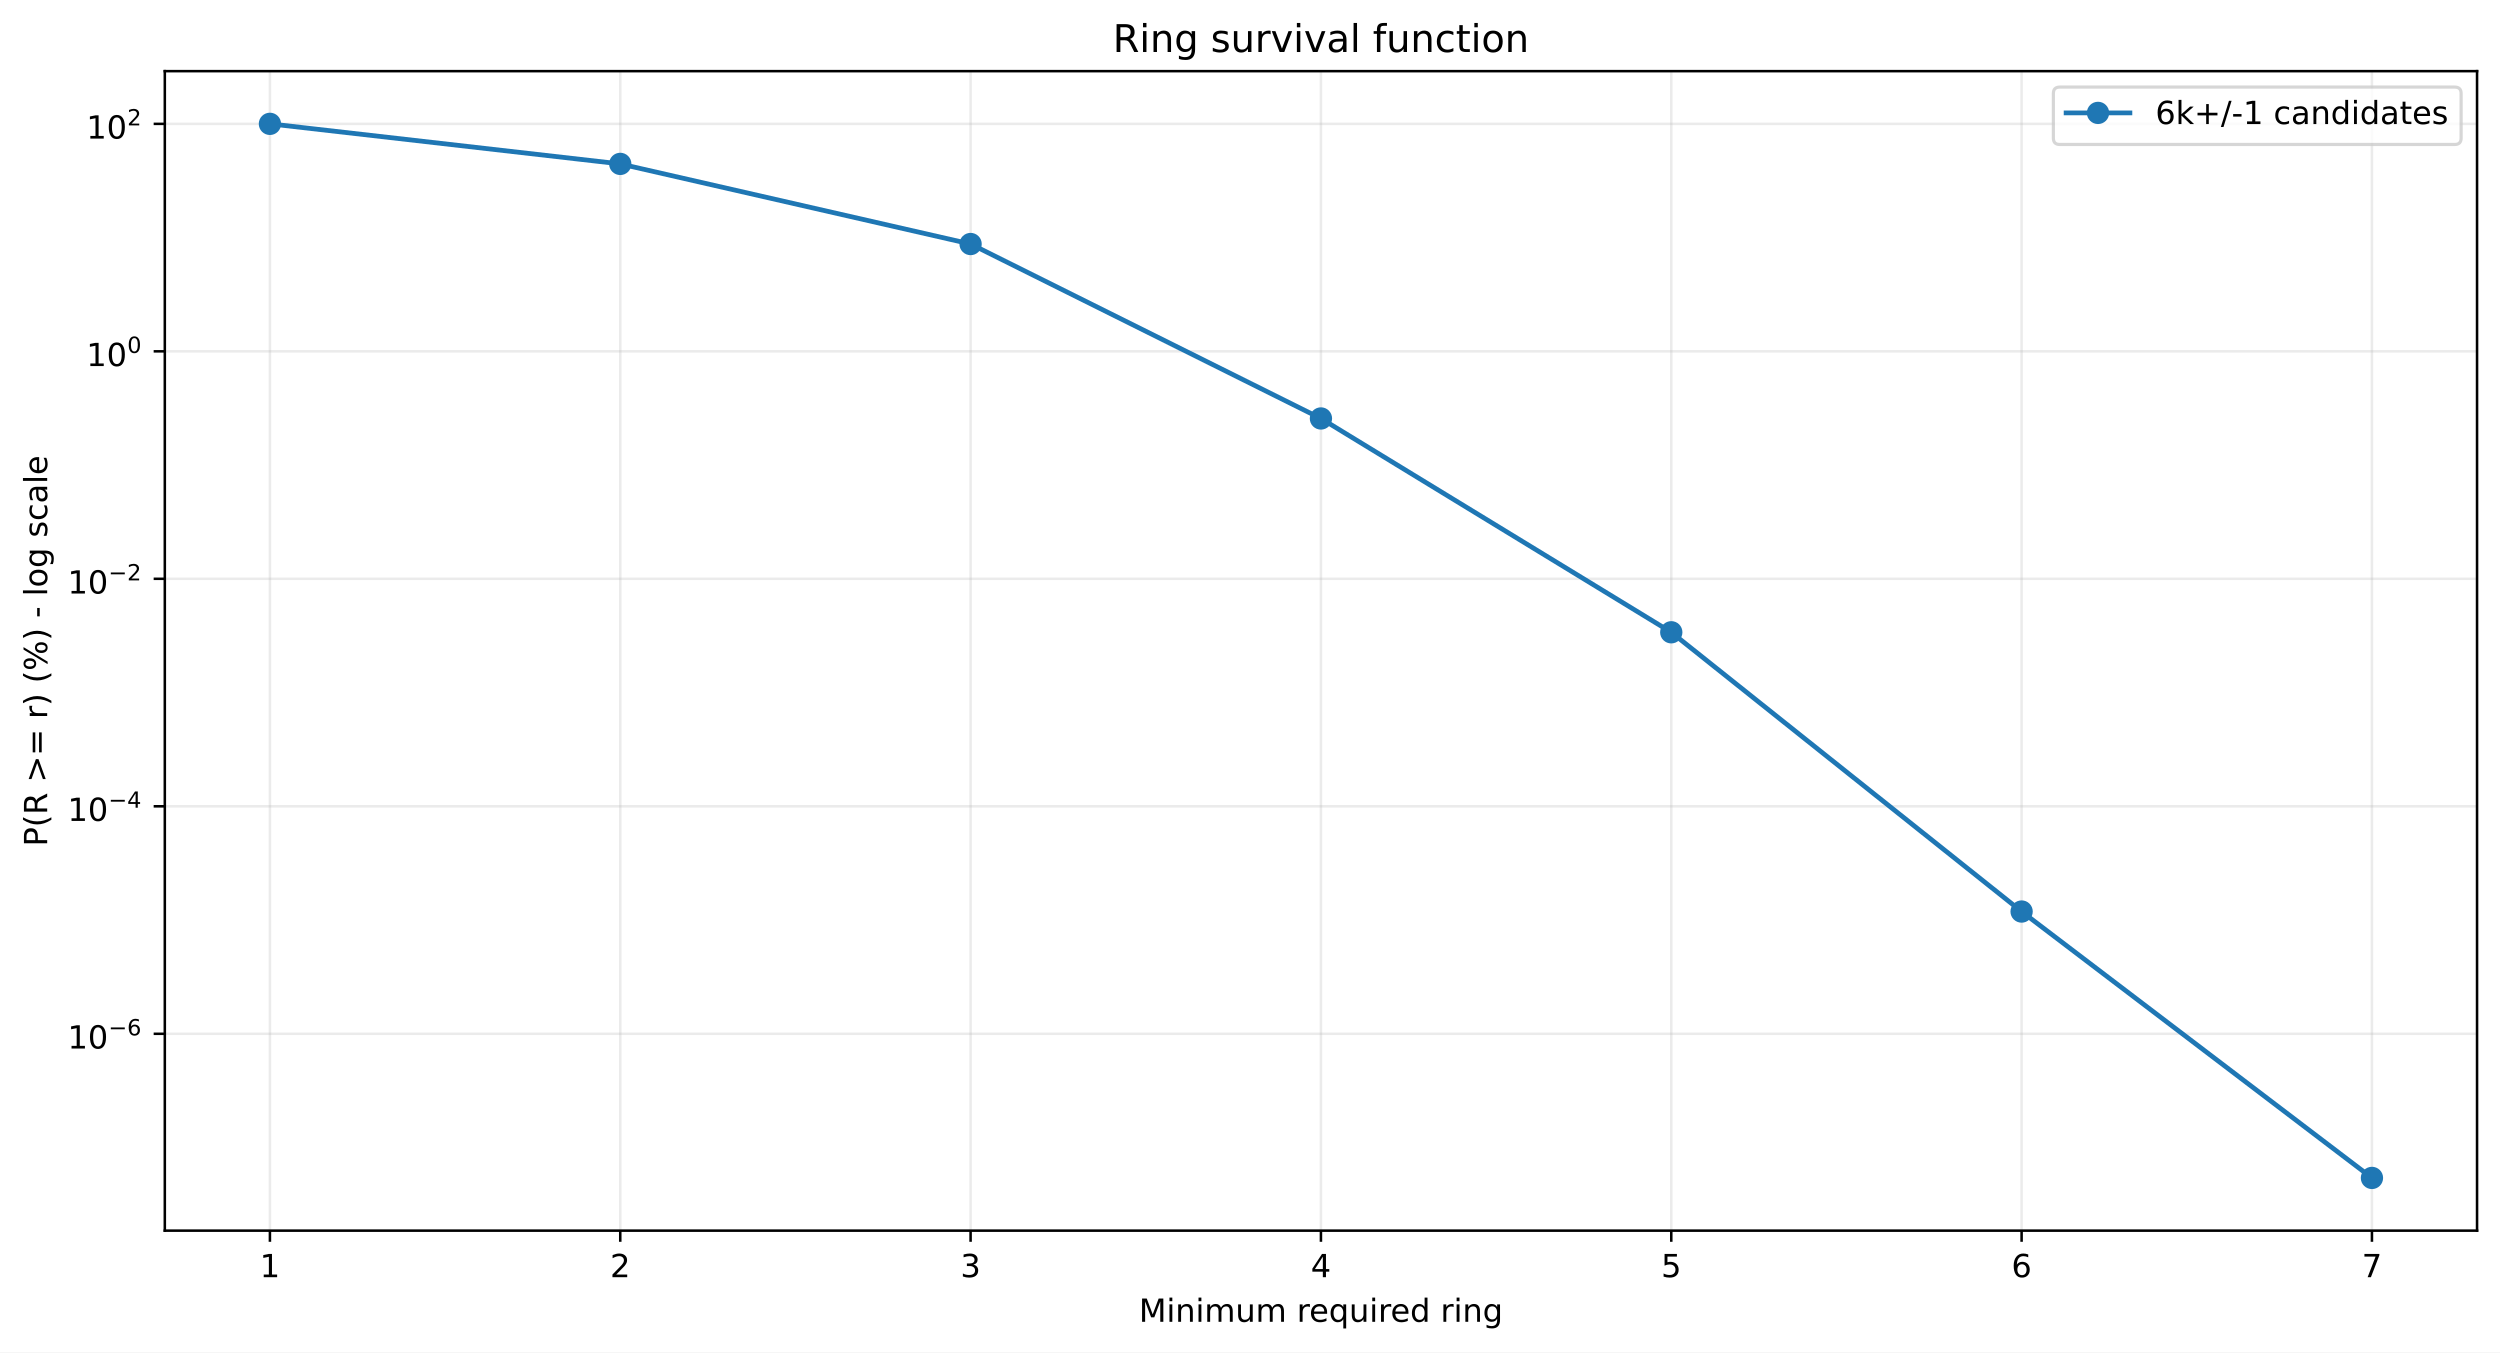
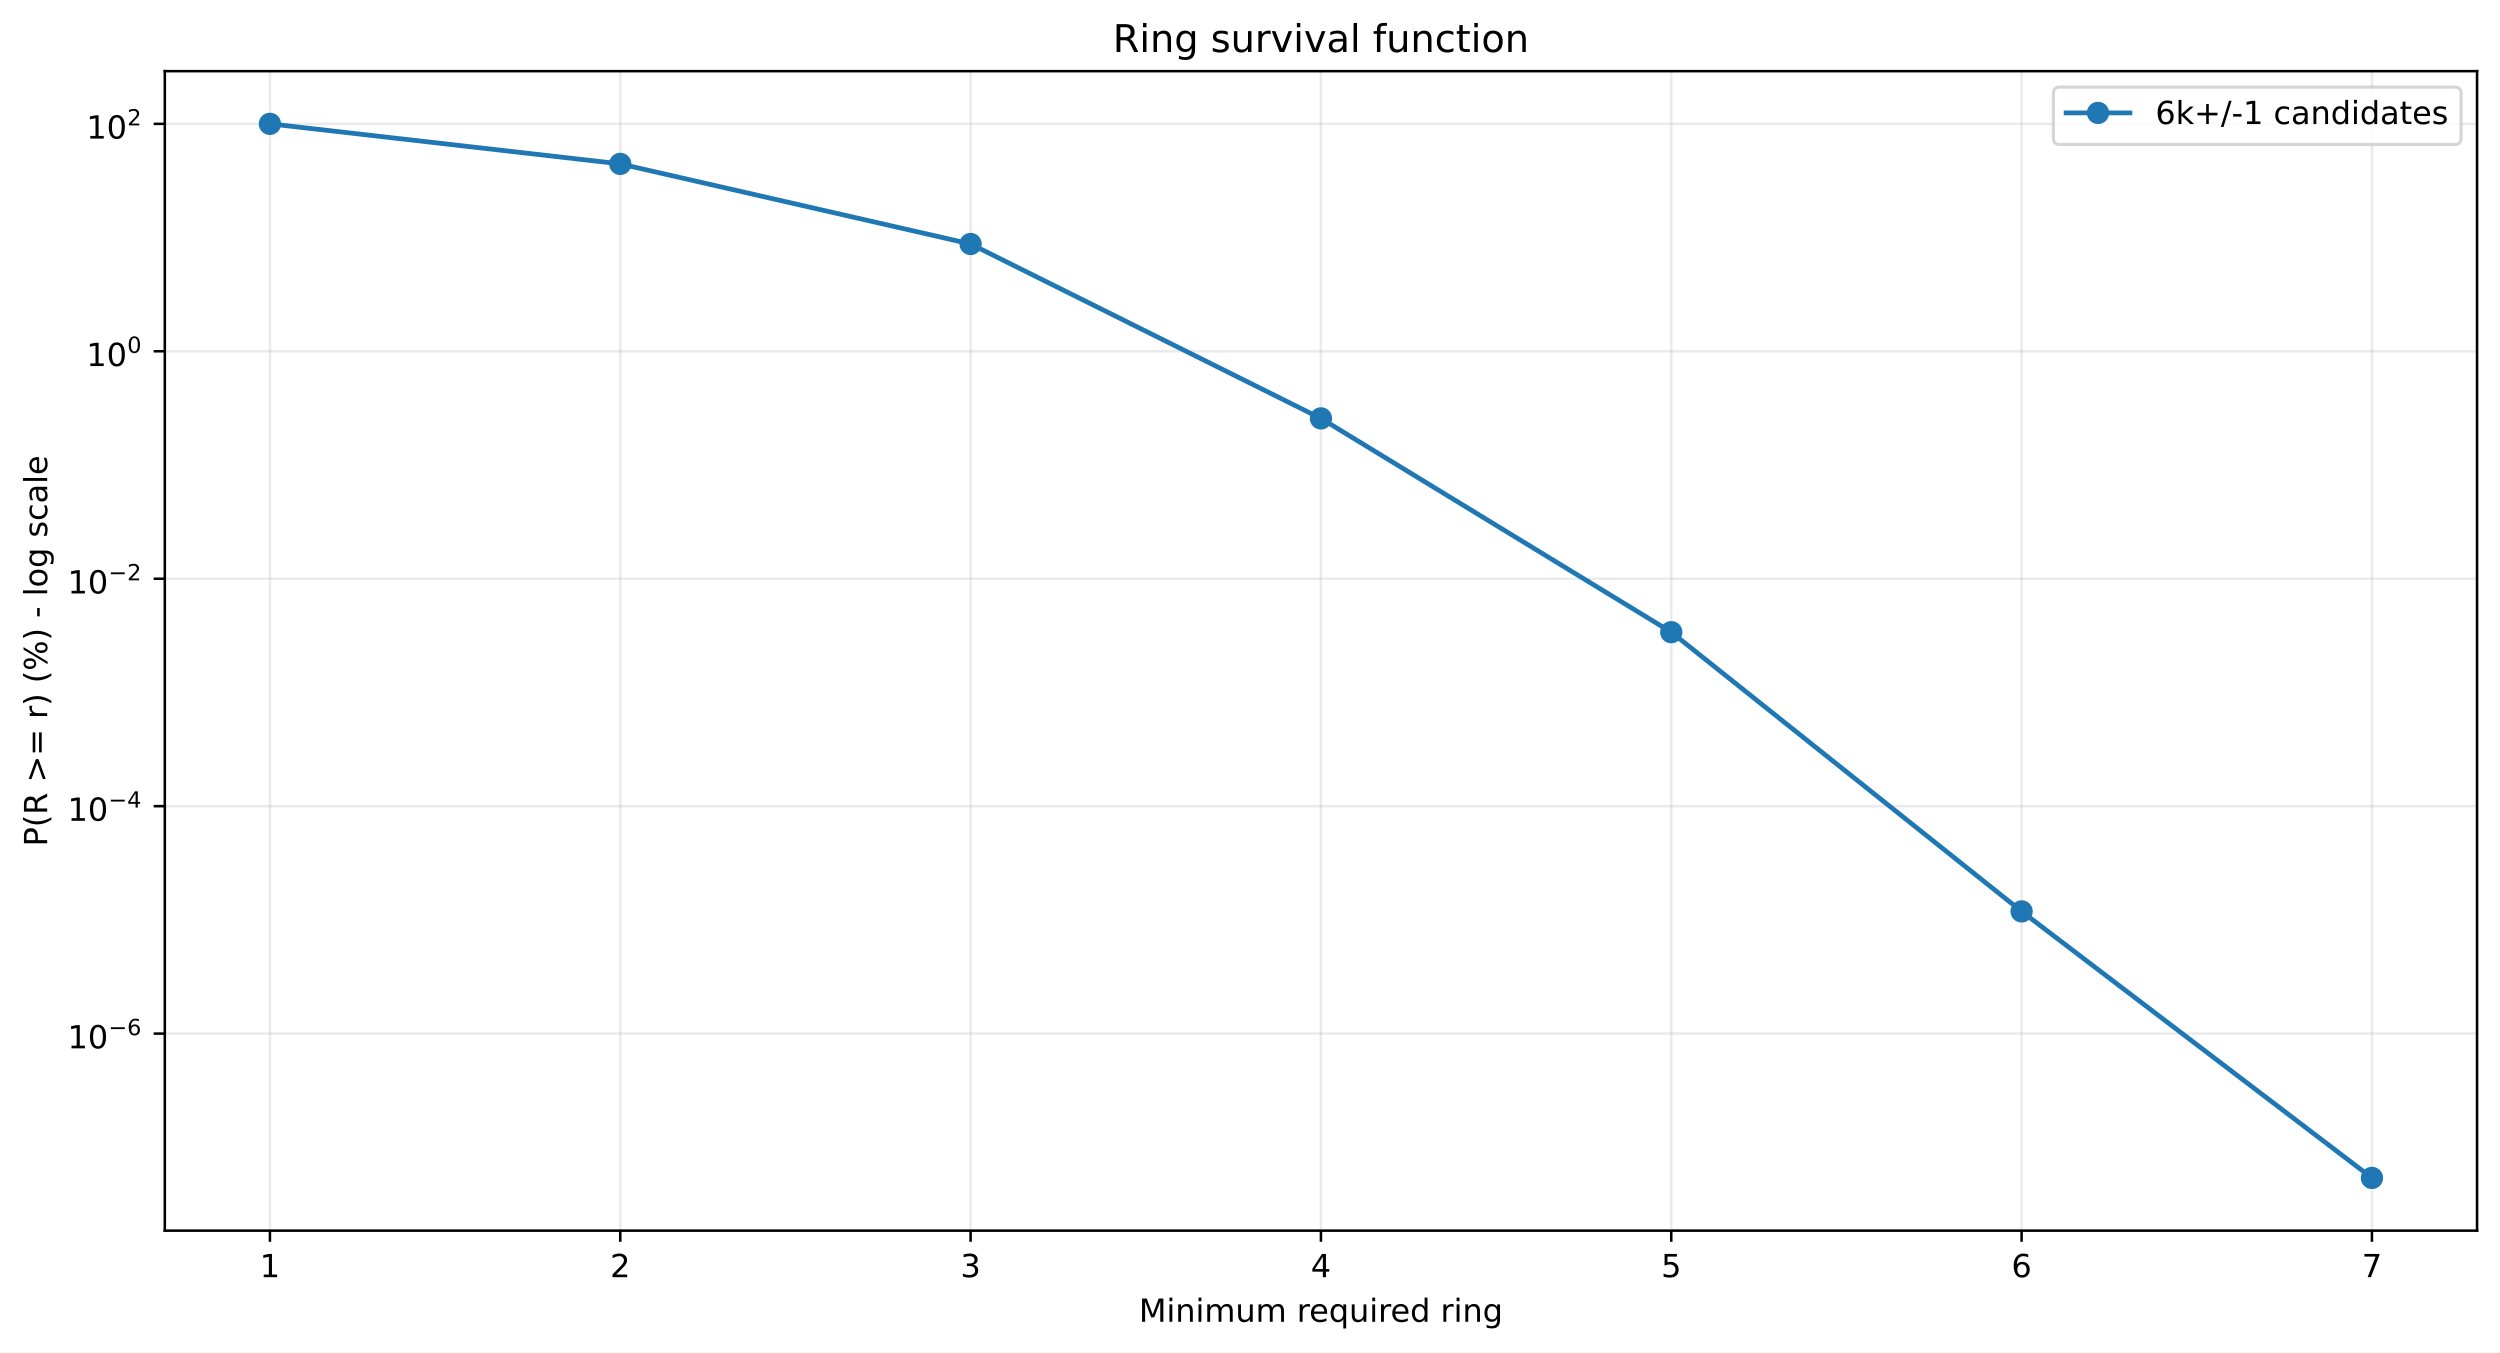
<svg xmlns="http://www.w3.org/2000/svg" xmlns:xlink="http://www.w3.org/1999/xlink" width="784.218pt" height="424.237pt" viewBox="0 0 784.218 424.237" version="1.1">
  <defs>
    <style type="text/css">*{stroke-linejoin: round; stroke-linecap: butt}</style>
  </defs>
  <g id="figure_1">
    <g id="patch_1">
      <path d="M 0 424.237  L 784.218 424.237  L 784.218 0  L 0 0  z " style="fill: #ffffff" />
    </g>
    <g id="axes_1">
      <g id="patch_2">
        <path d="M 51.701 386.036  L 777.018 386.036  L 777.018 22.318  L 51.701 22.318  z " style="fill: #ffffff" />
      </g>
      <g id="matplotlib.axis_1">
        <g id="xtick_1">
          <g id="line2d_1">
-             <path d="M 84.67 386.036  L 84.67 22.318  " clip-path="url(#p3d097babb0)" style="fill: none; stroke: #b0b0b0; stroke-opacity: 0.25; stroke-width: 0.8; stroke-linecap: square" />
+             <path d="M 84.67 386.036  L 84.67 22.318  " clip-path="url(#p9042554eef)" style="fill: none; stroke: #b0b0b0; stroke-opacity: 0.25; stroke-width: 0.8; stroke-linecap: square" />
          </g>
          <g id="line2d_2">
            <defs>
-               <path id="m9c3ba0a637" d="M 0 0  L 0 3.5  " style="stroke: #000000; stroke-width: 0.8" />
+               <path id="m4e4f5bdcf9" d="M 0 0  L 0 3.5  " style="stroke: #000000; stroke-width: 0.8" />
            </defs>
            <g>
-               <use xlink:href="#m9c3ba0a637" x="84.67" y="386.036" style="stroke: #000000; stroke-width: 0.8" />
+               <use xlink:href="#m4e4f5bdcf9" x="84.67" y="386.036" style="stroke: #000000; stroke-width: 0.8" />
            </g>
          </g>
          <g id="text_1">
            <g transform="translate(81.48852 400.6334) scale(0.1 -0.1)">
              <defs>
                <path id="DejaVuSans-14" d="M 794 531  L 1825 531  L 1825 4091  L 703 3866  L 703 4441  L 1819 4666  L 2450 4666  L 2450 531  L 3481 531  L 3481 0  L 794 0  L 794 531  z " transform="scale(0.015625)" />
              </defs>
              <use xlink:href="#DejaVuSans-14" />
            </g>
          </g>
        </g>
        <g id="xtick_2">
          <g id="line2d_3">
-             <path d="M 194.566 386.036  L 194.566 22.318  " clip-path="url(#p3d097babb0)" style="fill: none; stroke: #b0b0b0; stroke-opacity: 0.25; stroke-width: 0.8; stroke-linecap: square" />
+             <path d="M 194.566 386.036  L 194.566 22.318  " clip-path="url(#p9042554eef)" style="fill: none; stroke: #b0b0b0; stroke-opacity: 0.25; stroke-width: 0.8; stroke-linecap: square" />
          </g>
          <g id="line2d_4">
            <g>
-               <use xlink:href="#m9c3ba0a637" x="194.566" y="386.036" style="stroke: #000000; stroke-width: 0.8" />
+               <use xlink:href="#m4e4f5bdcf9" x="194.566" y="386.036" style="stroke: #000000; stroke-width: 0.8" />
            </g>
          </g>
          <g id="text_2">
            <g transform="translate(191.3851 400.6334) scale(0.1 -0.1)">
              <defs>
                <path id="DejaVuSans-15" d="M 1228 531  L 3431 531  L 3431 0  L 469 0  L 469 531  Q 828 903 1448 1529  Q 2069 2156 2228 2338  Q 2531 2678 2651 2914  Q 2772 3150 2772 3378  Q 2772 3750 2511 3984  Q 2250 4219 1831 4219  Q 1534 4219 1204 4116  Q 875 4013 500 3803  L 500 4441  Q 881 4594 1212 4672  Q 1544 4750 1819 4750  Q 2544 4750 2975 4387  Q 3406 4025 3406 3419  Q 3406 3131 3298 2873  Q 3191 2616 2906 2266  Q 2828 2175 2409 1742  Q 1991 1309 1228 531  z " transform="scale(0.015625)" />
              </defs>
              <use xlink:href="#DejaVuSans-15" />
            </g>
          </g>
        </g>
        <g id="xtick_3">
          <g id="line2d_5">
-             <path d="M 304.463 386.036  L 304.463 22.318  " clip-path="url(#p3d097babb0)" style="fill: none; stroke: #b0b0b0; stroke-opacity: 0.25; stroke-width: 0.8; stroke-linecap: square" />
+             <path d="M 304.463 386.036  L 304.463 22.318  " clip-path="url(#p9042554eef)" style="fill: none; stroke: #b0b0b0; stroke-opacity: 0.25; stroke-width: 0.8; stroke-linecap: square" />
          </g>
          <g id="line2d_6">
            <g>
-               <use xlink:href="#m9c3ba0a637" x="304.463" y="386.036" style="stroke: #000000; stroke-width: 0.8" />
+               <use xlink:href="#m4e4f5bdcf9" x="304.463" y="386.036" style="stroke: #000000; stroke-width: 0.8" />
            </g>
          </g>
          <g id="text_3">
            <g transform="translate(301.2817 400.6334) scale(0.1 -0.1)">
              <defs>
                <path id="DejaVuSans-16" d="M 2597 2516  Q 3050 2419 3304 2112  Q 3559 1806 3559 1356  Q 3559 666 3084 287  Q 2609 -91 1734 -91  Q 1441 -91 1130 -33  Q 819 25 488 141  L 488 750  Q 750 597 1062 519  Q 1375 441 1716 441  Q 2309 441 2620 675  Q 2931 909 2931 1356  Q 2931 1769 2642 2001  Q 2353 2234 1838 2234  L 1294 2234  L 1294 2753  L 1863 2753  Q 2328 2753 2575 2939  Q 2822 3125 2822 3475  Q 2822 3834 2567 4026  Q 2313 4219 1838 4219  Q 1578 4219 1281 4162  Q 984 4106 628 3988  L 628 4550  Q 988 4650 1302 4700  Q 1616 4750 1894 4750  Q 2613 4750 3031 4423  Q 3450 4097 3450 3541  Q 3450 3153 3228 2886  Q 3006 2619 2597 2516  z " transform="scale(0.015625)" />
              </defs>
              <use xlink:href="#DejaVuSans-16" />
            </g>
          </g>
        </g>
        <g id="xtick_4">
          <g id="line2d_7">
-             <path d="M 414.36 386.036  L 414.36 22.318  " clip-path="url(#p3d097babb0)" style="fill: none; stroke: #b0b0b0; stroke-opacity: 0.25; stroke-width: 0.8; stroke-linecap: square" />
+             <path d="M 414.36 386.036  L 414.36 22.318  " clip-path="url(#p9042554eef)" style="fill: none; stroke: #b0b0b0; stroke-opacity: 0.25; stroke-width: 0.8; stroke-linecap: square" />
          </g>
          <g id="line2d_8">
            <g>
-               <use xlink:href="#m9c3ba0a637" x="414.36" y="386.036" style="stroke: #000000; stroke-width: 0.8" />
+               <use xlink:href="#m4e4f5bdcf9" x="414.36" y="386.036" style="stroke: #000000; stroke-width: 0.8" />
            </g>
          </g>
          <g id="text_4">
            <g transform="translate(411.1784 400.6334) scale(0.1 -0.1)">
              <defs>
                <path id="DejaVuSans-17" d="M 2419 4116  L 825 1625  L 2419 1625  L 2419 4116  z M 2253 4666  L 3047 4666  L 3047 1625  L 3713 1625  L 3713 1100  L 3047 1100  L 3047 0  L 2419 0  L 2419 1100  L 313 1100  L 313 1709  L 2253 4666  z " transform="scale(0.015625)" />
              </defs>
              <use xlink:href="#DejaVuSans-17" />
            </g>
          </g>
        </g>
        <g id="xtick_5">
          <g id="line2d_9">
-             <path d="M 524.256 386.036  L 524.256 22.318  " clip-path="url(#p3d097babb0)" style="fill: none; stroke: #b0b0b0; stroke-opacity: 0.25; stroke-width: 0.8; stroke-linecap: square" />
+             <path d="M 524.256 386.036  L 524.256 22.318  " clip-path="url(#p9042554eef)" style="fill: none; stroke: #b0b0b0; stroke-opacity: 0.25; stroke-width: 0.8; stroke-linecap: square" />
          </g>
          <g id="line2d_10">
            <g>
-               <use xlink:href="#m9c3ba0a637" x="524.256" y="386.036" style="stroke: #000000; stroke-width: 0.8" />
+               <use xlink:href="#m4e4f5bdcf9" x="524.256" y="386.036" style="stroke: #000000; stroke-width: 0.8" />
            </g>
          </g>
          <g id="text_5">
            <g transform="translate(521.075 400.6334) scale(0.1 -0.1)">
              <defs>
                <path id="DejaVuSans-18" d="M 691 4666  L 3169 4666  L 3169 4134  L 1269 4134  L 1269 2991  Q 1406 3038 1543 3061  Q 1681 3084 1819 3084  Q 2600 3084 3056 2656  Q 3513 2228 3513 1497  Q 3513 744 3044 326  Q 2575 -91 1722 -91  Q 1428 -91 1123 -41  Q 819 9 494 109  L 494 744  Q 775 591 1075 516  Q 1375 441 1709 441  Q 2250 441 2565 725  Q 2881 1009 2881 1497  Q 2881 1984 2565 2268  Q 2250 2553 1709 2553  Q 1456 2553 1204 2497  Q 953 2441 691 2322  L 691 4666  z " transform="scale(0.015625)" />
              </defs>
              <use xlink:href="#DejaVuSans-18" />
            </g>
          </g>
        </g>
        <g id="xtick_6">
          <g id="line2d_11">
-             <path d="M 634.153 386.036  L 634.153 22.318  " clip-path="url(#p3d097babb0)" style="fill: none; stroke: #b0b0b0; stroke-opacity: 0.25; stroke-width: 0.8; stroke-linecap: square" />
+             <path d="M 634.153 386.036  L 634.153 22.318  " clip-path="url(#p9042554eef)" style="fill: none; stroke: #b0b0b0; stroke-opacity: 0.25; stroke-width: 0.8; stroke-linecap: square" />
          </g>
          <g id="line2d_12">
            <g>
-               <use xlink:href="#m9c3ba0a637" x="634.153" y="386.036" style="stroke: #000000; stroke-width: 0.8" />
+               <use xlink:href="#m4e4f5bdcf9" x="634.153" y="386.036" style="stroke: #000000; stroke-width: 0.8" />
            </g>
          </g>
          <g id="text_6">
            <g transform="translate(630.9716 400.6334) scale(0.1 -0.1)">
              <defs>
                <path id="DejaVuSans-19" d="M 2113 2584  Q 1688 2584 1439 2293  Q 1191 2003 1191 1497  Q 1191 994 1439 701  Q 1688 409 2113 409  Q 2538 409 2786 701  Q 3034 994 3034 1497  Q 3034 2003 2786 2293  Q 2538 2584 2113 2584  z M 3366 4563  L 3366 3988  Q 3128 4100 2886 4159  Q 2644 4219 2406 4219  Q 1781 4219 1451 3797  Q 1122 3375 1075 2522  Q 1259 2794 1537 2939  Q 1816 3084 2150 3084  Q 2853 3084 3261 2657  Q 3669 2231 3669 1497  Q 3669 778 3244 343  Q 2819 -91 2113 -91  Q 1303 -91 875 529  Q 447 1150 447 2328  Q 447 3434 972 4092  Q 1497 4750 2381 4750  Q 2619 4750 2861 4703  Q 3103 4656 3366 4563  z " transform="scale(0.015625)" />
              </defs>
              <use xlink:href="#DejaVuSans-19" />
            </g>
          </g>
        </g>
        <g id="xtick_7">
          <g id="line2d_13">
-             <path d="M 744.049 386.036  L 744.049 22.318  " clip-path="url(#p3d097babb0)" style="fill: none; stroke: #b0b0b0; stroke-opacity: 0.25; stroke-width: 0.8; stroke-linecap: square" />
+             <path d="M 744.049 386.036  L 744.049 22.318  " clip-path="url(#p9042554eef)" style="fill: none; stroke: #b0b0b0; stroke-opacity: 0.25; stroke-width: 0.8; stroke-linecap: square" />
          </g>
          <g id="line2d_14">
            <g>
-               <use xlink:href="#m9c3ba0a637" x="744.049" y="386.036" style="stroke: #000000; stroke-width: 0.8" />
+               <use xlink:href="#m4e4f5bdcf9" x="744.049" y="386.036" style="stroke: #000000; stroke-width: 0.8" />
            </g>
          </g>
          <g id="text_7">
            <g transform="translate(740.8682 400.6334) scale(0.1 -0.1)">
              <defs>
                <path id="DejaVuSans-1a" d="M 525 4666  L 3525 4666  L 3525 4397  L 1831 0  L 1172 0  L 2766 4134  L 525 4134  L 525 4666  z " transform="scale(0.015625)" />
              </defs>
              <use xlink:href="#DejaVuSans-1a" />
            </g>
          </g>
        </g>
        <g id="text_8">
          <g transform="translate(357.2737 414.6342) scale(0.1 -0.1)">
            <defs>
              <path id="DejaVuSans-30" d="M 628 4666  L 1569 4666  L 2759 1491  L 3956 4666  L 4897 4666  L 4897 0  L 4281 0  L 4281 4097  L 3078 897  L 2444 897  L 1241 4097  L 1241 0  L 628 0  L 628 4666  z " transform="scale(0.015625)" />
              <path id="DejaVuSans-4c" d="M 603 3500  L 1178 3500  L 1178 0  L 603 0  L 603 3500  z M 603 4863  L 1178 4863  L 1178 4134  L 603 4134  L 603 4863  z " transform="scale(0.015625)" />
              <path id="DejaVuSans-51" d="M 3513 2113  L 3513 0  L 2938 0  L 2938 2094  Q 2938 2591 2744 2837  Q 2550 3084 2163 3084  Q 1697 3084 1428 2787  Q 1159 2491 1159 1978  L 1159 0  L 581 0  L 581 3500  L 1159 3500  L 1159 2956  Q 1366 3272 1645 3428  Q 1925 3584 2291 3584  Q 2894 3584 3203 3211  Q 3513 2838 3513 2113  z " transform="scale(0.015625)" />
              <path id="DejaVuSans-50" d="M 3328 2828  Q 3544 3216 3844 3400  Q 4144 3584 4550 3584  Q 5097 3584 5394 3201  Q 5691 2819 5691 2113  L 5691 0  L 5113 0  L 5113 2094  Q 5113 2597 4934 2840  Q 4756 3084 4391 3084  Q 3944 3084 3684 2787  Q 3425 2491 3425 1978  L 3425 0  L 2847 0  L 2847 2094  Q 2847 2600 2669 2842  Q 2491 3084 2119 3084  Q 1678 3084 1418 2786  Q 1159 2488 1159 1978  L 1159 0  L 581 0  L 581 3500  L 1159 3500  L 1159 2956  Q 1356 3278 1631 3431  Q 1906 3584 2284 3584  Q 2666 3584 2933 3390  Q 3200 3197 3328 2828  z " transform="scale(0.015625)" />
              <path id="DejaVuSans-58" d="M 544 1381  L 544 3500  L 1119 3500  L 1119 1403  Q 1119 906 1312 657  Q 1506 409 1894 409  Q 2359 409 2629 706  Q 2900 1003 2900 1516  L 2900 3500  L 3475 3500  L 3475 0  L 2900 0  L 2900 538  Q 2691 219 2414 64  Q 2138 -91 1772 -91  Q 1169 -91 856 284  Q 544 659 544 1381  z M 1991 3584  L 1991 3584  z " transform="scale(0.015625)" />
              <path id="DejaVuSans-3" transform="scale(0.015625)" />
              <path id="DejaVuSans-55" d="M 2631 2963  Q 2534 3019 2420 3045  Q 2306 3072 2169 3072  Q 1681 3072 1420 2755  Q 1159 2438 1159 1844  L 1159 0  L 581 0  L 581 3500  L 1159 3500  L 1159 2956  Q 1341 3275 1631 3429  Q 1922 3584 2338 3584  Q 2397 3584 2469 3576  Q 2541 3569 2628 3553  L 2631 2963  z " transform="scale(0.015625)" />
              <path id="DejaVuSans-48" d="M 3597 1894  L 3597 1613  L 953 1613  Q 991 1019 1311 708  Q 1631 397 2203 397  Q 2534 397 2845 478  Q 3156 559 3463 722  L 3463 178  Q 3153 47 2828 -22  Q 2503 -91 2169 -91  Q 1331 -91 842 396  Q 353 884 353 1716  Q 353 2575 817 3079  Q 1281 3584 2069 3584  Q 2775 3584 3186 3129  Q 3597 2675 3597 1894  z M 3022 2063  Q 3016 2534 2758 2815  Q 2500 3097 2075 3097  Q 1594 3097 1305 2825  Q 1016 2553 972 2059  L 3022 2063  z " transform="scale(0.015625)" />
              <path id="DejaVuSans-54" d="M 947 1747  Q 947 1113 1208 752  Q 1469 391 1925 391  Q 2381 391 2643 752  Q 2906 1113 2906 1747  Q 2906 2381 2643 2742  Q 2381 3103 1925 3103  Q 1469 3103 1208 2742  Q 947 2381 947 1747  z M 2906 525  Q 2725 213 2448 61  Q 2172 -91 1784 -91  Q 1150 -91 751 415  Q 353 922 353 1747  Q 353 2572 751 3078  Q 1150 3584 1784 3584  Q 2172 3584 2448 3432  Q 2725 3281 2906 2969  L 2906 3500  L 3481 3500  L 3481 -1331  L 2906 -1331  L 2906 525  z " transform="scale(0.015625)" />
              <path id="DejaVuSans-47" d="M 2906 2969  L 2906 4863  L 3481 4863  L 3481 0  L 2906 0  L 2906 525  Q 2725 213 2448 61  Q 2172 -91 1784 -91  Q 1150 -91 751 415  Q 353 922 353 1747  Q 353 2572 751 3078  Q 1150 3584 1784 3584  Q 2172 3584 2448 3432  Q 2725 3281 2906 2969  z M 947 1747  Q 947 1113 1208 752  Q 1469 391 1925 391  Q 2381 391 2643 752  Q 2906 1113 2906 1747  Q 2906 2381 2643 2742  Q 2381 3103 1925 3103  Q 1469 3103 1208 2742  Q 947 2381 947 1747  z " transform="scale(0.015625)" />
              <path id="DejaVuSans-4a" d="M 2906 1791  Q 2906 2416 2648 2759  Q 2391 3103 1925 3103  Q 1463 3103 1205 2759  Q 947 2416 947 1791  Q 947 1169 1205 825  Q 1463 481 1925 481  Q 2391 481 2648 825  Q 2906 1169 2906 1791  z M 3481 434  Q 3481 -459 3084 -895  Q 2688 -1331 1869 -1331  Q 1566 -1331 1297 -1286  Q 1028 -1241 775 -1147  L 775 -588  Q 1028 -725 1275 -790  Q 1522 -856 1778 -856  Q 2344 -856 2625 -561  Q 2906 -266 2906 331  L 2906 616  Q 2728 306 2450 153  Q 2172 0 1784 0  Q 1141 0 747 490  Q 353 981 353 1791  Q 353 2603 747 3093  Q 1141 3584 1784 3584  Q 2172 3584 2450 3431  Q 2728 3278 2906 2969  L 2906 3500  L 3481 3500  L 3481 434  z " transform="scale(0.015625)" />
            </defs>
            <use xlink:href="#DejaVuSans-30" />
            <use xlink:href="#DejaVuSans-4c" transform="translate(86.28125 0)" />
            <use xlink:href="#DejaVuSans-51" transform="translate(114.0625 0)" />
            <use xlink:href="#DejaVuSans-4c" transform="translate(177.4375 0)" />
            <use xlink:href="#DejaVuSans-50" transform="translate(205.2188 0)" />
            <use xlink:href="#DejaVuSans-58" transform="translate(302.625 0)" />
            <use xlink:href="#DejaVuSans-50" transform="translate(366 0)" />
            <use xlink:href="#DejaVuSans-3" transform="translate(463.4062 0)" />
            <use xlink:href="#DejaVuSans-55" transform="translate(495.1875 0)" />
            <use xlink:href="#DejaVuSans-48" transform="translate(534.0938 0)" />
            <use xlink:href="#DejaVuSans-54" transform="translate(595.625 0)" />
            <use xlink:href="#DejaVuSans-58" transform="translate(659.1094 0)" />
            <use xlink:href="#DejaVuSans-4c" transform="translate(722.4844 0)" />
            <use xlink:href="#DejaVuSans-55" transform="translate(750.2656 0)" />
            <use xlink:href="#DejaVuSans-48" transform="translate(789.1719 0)" />
            <use xlink:href="#DejaVuSans-47" transform="translate(850.7031 0)" />
            <use xlink:href="#DejaVuSans-3" transform="translate(914.1875 0)" />
            <use xlink:href="#DejaVuSans-55" transform="translate(945.9688 0)" />
            <use xlink:href="#DejaVuSans-4c" transform="translate(987.0781 0)" />
            <use xlink:href="#DejaVuSans-51" transform="translate(1014.859 0)" />
            <use xlink:href="#DejaVuSans-4a" transform="translate(1078.234 0)" />
          </g>
        </g>
      </g>
      <g id="matplotlib.axis_2">
        <g id="ytick_1">
          <g id="line2d_15">
-             <path d="M 51.701 324.286  L 777.018 324.286  " clip-path="url(#p3d097babb0)" style="fill: none; stroke: #b0b0b0; stroke-opacity: 0.25; stroke-width: 0.8; stroke-linecap: square" />
+             <path d="M 51.701 324.227  L 777.018 324.227  " clip-path="url(#p9042554eef)" style="fill: none; stroke: #b0b0b0; stroke-opacity: 0.25; stroke-width: 0.8; stroke-linecap: square" />
          </g>
          <g id="line2d_16">
            <defs>
-               <path id="m70fab2bc17" d="M 0 0  L -3.5 0  " style="stroke: #000000; stroke-width: 0.8" />
+               <path id="m4d63718aa6" d="M 0 0  L -3.5 0  " style="stroke: #000000; stroke-width: 0.8" />
            </defs>
            <g>
-               <use xlink:href="#m70fab2bc17" x="51.701" y="324.286" style="stroke: #000000; stroke-width: 0.8" />
+               <use xlink:href="#m4d63718aa6" x="51.701" y="324.227" style="stroke: #000000; stroke-width: 0.8" />
            </g>
          </g>
          <g id="text_9">
-             <g transform="translate(21.20078 328.9858) scale(0.1 -0.1)">
+             <g transform="translate(21.20078 328.9266) scale(0.1 -0.1)">
              <defs>
                <path id="DejaVuSans-13" d="M 2034 4250  Q 1547 4250 1301 3770  Q 1056 3291 1056 2328  Q 1056 1369 1301 889  Q 1547 409 2034 409  Q 2525 409 2770 889  Q 3016 1369 3016 2328  Q 3016 3291 2770 3770  Q 2525 4250 2034 4250  z M 2034 4750  Q 2819 4750 3233 4129  Q 3647 3509 3647 2328  Q 3647 1150 3233 529  Q 2819 -91 2034 -91  Q 1250 -91 836 529  Q 422 1150 422 2328  Q 422 3509 836 4129  Q 1250 4750 2034 4750  z " transform="scale(0.015625)" />
                <path id="DejaVuSans-c9c" d="M 678 2272  L 4684 2272  L 4684 1741  L 678 1741  L 678 2272  z " transform="scale(0.015625)" />
              </defs>
              <use xlink:href="#DejaVuSans-14" transform="translate(0 0.746875)" />
              <use xlink:href="#DejaVuSans-13" transform="translate(63.62305 0.746875)" />
              <use xlink:href="#DejaVuSans-c9c" transform="translate(128.2031 42.04688) scale(0.7)" />
              <use xlink:href="#DejaVuSans-19" transform="translate(186.8555 42.04688) scale(0.7)" />
            </g>
          </g>
        </g>
        <g id="ytick_2">
          <g id="line2d_17">
-             <path d="M 51.701 252.927  L 777.018 252.927  " clip-path="url(#p3d097babb0)" style="fill: none; stroke: #b0b0b0; stroke-opacity: 0.25; stroke-width: 0.8; stroke-linecap: square" />
+             <path d="M 51.701 252.883  L 777.018 252.883  " clip-path="url(#p9042554eef)" style="fill: none; stroke: #b0b0b0; stroke-opacity: 0.25; stroke-width: 0.8; stroke-linecap: square" />
          </g>
          <g id="line2d_18">
            <g>
-               <use xlink:href="#m70fab2bc17" x="51.701" y="252.927" style="stroke: #000000; stroke-width: 0.8" />
+               <use xlink:href="#m4d63718aa6" x="51.701" y="252.883" style="stroke: #000000; stroke-width: 0.8" />
            </g>
          </g>
          <g id="text_10">
-             <g transform="translate(21.20078 257.577) scale(0.1 -0.1)">
+             <g transform="translate(21.20078 257.5326) scale(0.1 -0.1)">
              <use xlink:href="#DejaVuSans-14" transform="translate(0 0.665625)" />
              <use xlink:href="#DejaVuSans-13" transform="translate(63.62305 0.665625)" />
              <use xlink:href="#DejaVuSans-c9c" transform="translate(128.2031 41.96563) scale(0.7)" />
              <use xlink:href="#DejaVuSans-17" transform="translate(186.8555 41.96563) scale(0.7)" />
            </g>
          </g>
        </g>
        <g id="ytick_3">
          <g id="line2d_19">
-             <path d="M 51.701 181.568  L 777.018 181.568  " clip-path="url(#p3d097babb0)" style="fill: none; stroke: #b0b0b0; stroke-opacity: 0.25; stroke-width: 0.8; stroke-linecap: square" />
+             <path d="M 51.701 181.539  L 777.018 181.539  " clip-path="url(#p9042554eef)" style="fill: none; stroke: #b0b0b0; stroke-opacity: 0.25; stroke-width: 0.8; stroke-linecap: square" />
          </g>
          <g id="line2d_20">
            <g>
-               <use xlink:href="#m70fab2bc17" x="51.701" y="181.568" style="stroke: #000000; stroke-width: 0.8" />
+               <use xlink:href="#m4d63718aa6" x="51.701" y="181.539" style="stroke: #000000; stroke-width: 0.8" />
            </g>
          </g>
          <g id="text_11">
-             <g transform="translate(21.20078 186.2683) scale(0.1 -0.1)">
+             <g transform="translate(21.20078 186.2387) scale(0.1 -0.1)">
              <use xlink:href="#DejaVuSans-14" transform="translate(0 0.746875)" />
              <use xlink:href="#DejaVuSans-13" transform="translate(63.62305 0.746875)" />
              <use xlink:href="#DejaVuSans-c9c" transform="translate(128.2031 42.04688) scale(0.7)" />
              <use xlink:href="#DejaVuSans-15" transform="translate(186.8555 42.04688) scale(0.7)" />
            </g>
          </g>
        </g>
        <g id="ytick_4">
          <g id="line2d_21">
-             <path d="M 51.701 110.21  L 777.018 110.21  " clip-path="url(#p3d097babb0)" style="fill: none; stroke: #b0b0b0; stroke-opacity: 0.25; stroke-width: 0.8; stroke-linecap: square" />
+             <path d="M 51.701 110.195  L 777.018 110.195  " clip-path="url(#p9042554eef)" style="fill: none; stroke: #b0b0b0; stroke-opacity: 0.25; stroke-width: 0.8; stroke-linecap: square" />
          </g>
          <g id="line2d_22">
            <g>
-               <use xlink:href="#m70fab2bc17" x="51.701" y="110.21" style="stroke: #000000; stroke-width: 0.8" />
+               <use xlink:href="#m4d63718aa6" x="51.701" y="110.195" style="stroke: #000000; stroke-width: 0.8" />
            </g>
          </g>
          <g id="text_12">
-             <g transform="translate(27.10078 114.9095) scale(0.1 -0.1)">
+             <g transform="translate(27.10078 114.8947) scale(0.1 -0.1)">
              <use xlink:href="#DejaVuSans-14" transform="translate(0 0.746875)" />
              <use xlink:href="#DejaVuSans-13" transform="translate(63.62305 0.746875)" />
              <use xlink:href="#DejaVuSans-13" transform="translate(128.2031 42.04688) scale(0.7)" />
            </g>
          </g>
        </g>
        <g id="ytick_5">
          <g id="line2d_23">
-             <path d="M 51.701 38.851  L 777.018 38.851  " clip-path="url(#p3d097babb0)" style="fill: none; stroke: #b0b0b0; stroke-opacity: 0.25; stroke-width: 0.8; stroke-linecap: square" />
+             <path d="M 51.701 38.851  L 777.018 38.851  " clip-path="url(#p9042554eef)" style="fill: none; stroke: #b0b0b0; stroke-opacity: 0.25; stroke-width: 0.8; stroke-linecap: square" />
          </g>
          <g id="line2d_24">
            <g>
-               <use xlink:href="#m70fab2bc17" x="51.701" y="38.851" style="stroke: #000000; stroke-width: 0.8" />
+               <use xlink:href="#m4d63718aa6" x="51.701" y="38.851" style="stroke: #000000; stroke-width: 0.8" />
            </g>
          </g>
          <g id="text_13">
            <g transform="translate(27.10078 43.55075) scale(0.1 -0.1)">
              <use xlink:href="#DejaVuSans-14" transform="translate(0 0.746875)" />
              <use xlink:href="#DejaVuSans-13" transform="translate(63.62305 0.746875)" />
              <use xlink:href="#DejaVuSans-15" transform="translate(128.2031 42.04688) scale(0.7)" />
            </g>
          </g>
        </g>
        <g id="text_14">
          <g transform="translate(14.79844 265.4996) rotate(-90) scale(0.1 -0.1)">
            <defs>
              <path id="DejaVuSans-33" d="M 1259 4147  L 1259 2394  L 2053 2394  Q 2494 2394 2734 2622  Q 2975 2850 2975 3272  Q 2975 3691 2734 3919  Q 2494 4147 2053 4147  L 1259 4147  z M 628 4666  L 2053 4666  Q 2838 4666 3239 4311  Q 3641 3956 3641 3272  Q 3641 2581 3239 2228  Q 2838 1875 2053 1875  L 1259 1875  L 1259 0  L 628 0  L 628 4666  z " transform="scale(0.015625)" />
              <path id="DejaVuSans-b" d="M 1984 4856  Q 1566 4138 1362 3434  Q 1159 2731 1159 2009  Q 1159 1288 1364 580  Q 1569 -128 1984 -844  L 1484 -844  Q 1016 -109 783 600  Q 550 1309 550 2009  Q 550 2706 781 3412  Q 1013 4119 1484 4856  L 1984 4856  z " transform="scale(0.015625)" />
              <path id="DejaVuSans-35" d="M 2841 2188  Q 3044 2119 3236 1894  Q 3428 1669 3622 1275  L 4263 0  L 3584 0  L 2988 1197  Q 2756 1666 2539 1819  Q 2322 1972 1947 1972  L 1259 1972  L 1259 0  L 628 0  L 628 4666  L 2053 4666  Q 2853 4666 3247 4331  Q 3641 3997 3641 3322  Q 3641 2881 3436 2590  Q 3231 2300 2841 2188  z M 1259 4147  L 1259 2491  L 2053 2491  Q 2509 2491 2742 2702  Q 2975 2913 2975 3322  Q 2975 3731 2742 3939  Q 2509 4147 2053 4147  L 1259 4147  z " transform="scale(0.015625)" />
              <path id="DejaVuSans-21" d="M 678 3150  L 678 3719  L 4684 2266  L 4684 1747  L 678 294  L 678 863  L 3897 2003  L 678 3150  z " transform="scale(0.015625)" />
              <path id="DejaVuSans-20" d="M 678 2906  L 4684 2906  L 4684 2381  L 678 2381  L 678 2906  z M 678 1631  L 4684 1631  L 4684 1100  L 678 1100  L 678 1631  z " transform="scale(0.015625)" />
              <path id="DejaVuSans-c" d="M 513 4856  L 1013 4856  Q 1481 4119 1714 3412  Q 1947 2706 1947 2009  Q 1947 1309 1714 600  Q 1481 -109 1013 -844  L 513 -844  Q 928 -128 1133 580  Q 1338 1288 1338 2009  Q 1338 2731 1133 3434  Q 928 4138 513 4856  z " transform="scale(0.015625)" />
              <path id="DejaVuSans-8" d="M 4653 2053  Q 4381 2053 4226 1822  Q 4072 1591 4072 1178  Q 4072 772 4226 539  Q 4381 306 4653 306  Q 4919 306 5073 539  Q 5228 772 5228 1178  Q 5228 1588 5073 1820  Q 4919 2053 4653 2053  z M 4653 2450  Q 5147 2450 5437 2106  Q 5728 1763 5728 1178  Q 5728 594 5436 251  Q 5144 -91 4653 -91  Q 4153 -91 3862 251  Q 3572 594 3572 1178  Q 3572 1766 3864 2108  Q 4156 2450 4653 2450  z M 1428 4353  Q 1159 4353 1004 4120  Q 850 3888 850 3481  Q 850 3069 1003 2837  Q 1156 2606 1428 2606  Q 1700 2606 1854 2837  Q 2009 3069 2009 3481  Q 2009 3884 1853 4118  Q 1697 4353 1428 4353  z M 4250 4750  L 4750 4750  L 1831 -91  L 1331 -91  L 4250 4750  z M 1428 4750  Q 1922 4750 2215 4408  Q 2509 4066 2509 3481  Q 2509 2891 2217 2550  Q 1925 2209 1428 2209  Q 931 2209 642 2551  Q 353 2894 353 3481  Q 353 4063 643 4406  Q 934 4750 1428 4750  z " transform="scale(0.015625)" />
              <path id="DejaVuSans-10" d="M 313 2009  L 1997 2009  L 1997 1497  L 313 1497  L 313 2009  z " transform="scale(0.015625)" />
              <path id="DejaVuSans-4f" d="M 603 4863  L 1178 4863  L 1178 0  L 603 0  L 603 4863  z " transform="scale(0.015625)" />
              <path id="DejaVuSans-52" d="M 1959 3097  Q 1497 3097 1228 2736  Q 959 2375 959 1747  Q 959 1119 1226 758  Q 1494 397 1959 397  Q 2419 397 2687 759  Q 2956 1122 2956 1747  Q 2956 2369 2687 2733  Q 2419 3097 1959 3097  z M 1959 3584  Q 2709 3584 3137 3096  Q 3566 2609 3566 1747  Q 3566 888 3137 398  Q 2709 -91 1959 -91  Q 1206 -91 779 398  Q 353 888 353 1747  Q 353 2609 779 3096  Q 1206 3584 1959 3584  z " transform="scale(0.015625)" />
              <path id="DejaVuSans-56" d="M 2834 3397  L 2834 2853  Q 2591 2978 2328 3040  Q 2066 3103 1784 3103  Q 1356 3103 1142 2972  Q 928 2841 928 2578  Q 928 2378 1081 2264  Q 1234 2150 1697 2047  L 1894 2003  Q 2506 1872 2764 1633  Q 3022 1394 3022 966  Q 3022 478 2636 193  Q 2250 -91 1575 -91  Q 1294 -91 989 -36  Q 684 19 347 128  L 347 722  Q 666 556 975 473  Q 1284 391 1588 391  Q 1994 391 2212 530  Q 2431 669 2431 922  Q 2431 1156 2273 1281  Q 2116 1406 1581 1522  L 1381 1569  Q 847 1681 609 1914  Q 372 2147 372 2553  Q 372 3047 722 3315  Q 1072 3584 1716 3584  Q 2034 3584 2315 3537  Q 2597 3491 2834 3397  z " transform="scale(0.015625)" />
              <path id="DejaVuSans-46" d="M 3122 3366  L 3122 2828  Q 2878 2963 2633 3030  Q 2388 3097 2138 3097  Q 1578 3097 1268 2742  Q 959 2388 959 1747  Q 959 1106 1268 751  Q 1578 397 2138 397  Q 2388 397 2633 464  Q 2878 531 3122 666  L 3122 134  Q 2881 22 2623 -34  Q 2366 -91 2075 -91  Q 1284 -91 818 406  Q 353 903 353 1747  Q 353 2603 823 3093  Q 1294 3584 2113 3584  Q 2378 3584 2631 3529  Q 2884 3475 3122 3366  z " transform="scale(0.015625)" />
              <path id="DejaVuSans-44" d="M 2194 1759  Q 1497 1759 1228 1600  Q 959 1441 959 1056  Q 959 750 1161 570  Q 1363 391 1709 391  Q 2188 391 2477 730  Q 2766 1069 2766 1631  L 2766 1759  L 2194 1759  z M 3341 1997  L 3341 0  L 2766 0  L 2766 531  Q 2569 213 2275 61  Q 1981 -91 1556 -91  Q 1019 -91 701 211  Q 384 513 384 1019  Q 384 1609 779 1909  Q 1175 2209 1959 2209  L 2766 2209  L 2766 2266  Q 2766 2663 2505 2880  Q 2244 3097 1772 3097  Q 1472 3097 1187 3025  Q 903 2953 641 2809  L 641 3341  Q 956 3463 1253 3523  Q 1550 3584 1831 3584  Q 2591 3584 2966 3190  Q 3341 2797 3341 1997  z " transform="scale(0.015625)" />
            </defs>
            <use xlink:href="#DejaVuSans-33" />
            <use xlink:href="#DejaVuSans-b" transform="translate(60.29688 0)" />
            <use xlink:href="#DejaVuSans-35" transform="translate(99.3125 0)" />
            <use xlink:href="#DejaVuSans-3" transform="translate(168.7969 0)" />
            <use xlink:href="#DejaVuSans-21" transform="translate(200.5781 0)" />
            <use xlink:href="#DejaVuSans-20" transform="translate(284.375 0)" />
            <use xlink:href="#DejaVuSans-3" transform="translate(368.1719 0)" />
            <use xlink:href="#DejaVuSans-55" transform="translate(399.9531 0)" />
            <use xlink:href="#DejaVuSans-c" transform="translate(441.0625 0)" />
            <use xlink:href="#DejaVuSans-3" transform="translate(480.0781 0)" />
            <use xlink:href="#DejaVuSans-b" transform="translate(511.8594 0)" />
            <use xlink:href="#DejaVuSans-8" transform="translate(550.875 0)" />
            <use xlink:href="#DejaVuSans-c" transform="translate(645.8906 0)" />
            <use xlink:href="#DejaVuSans-3" transform="translate(684.9062 0)" />
            <use xlink:href="#DejaVuSans-10" transform="translate(716.6875 0)" />
            <use xlink:href="#DejaVuSans-3" transform="translate(752.7656 0)" />
            <use xlink:href="#DejaVuSans-4f" transform="translate(784.5469 0)" />
            <use xlink:href="#DejaVuSans-52" transform="translate(812.3281 0)" />
            <use xlink:href="#DejaVuSans-4a" transform="translate(873.5156 0)" />
            <use xlink:href="#DejaVuSans-3" transform="translate(937 0)" />
            <use xlink:href="#DejaVuSans-56" transform="translate(968.7812 0)" />
            <use xlink:href="#DejaVuSans-46" transform="translate(1020.875 0)" />
            <use xlink:href="#DejaVuSans-44" transform="translate(1075.859 0)" />
            <use xlink:href="#DejaVuSans-4f" transform="translate(1137.141 0)" />
            <use xlink:href="#DejaVuSans-48" transform="translate(1164.922 0)" />
          </g>
        </g>
      </g>
      <g id="line2d_25">
-         <path d="M 84.67 38.851  L 194.566 51.416  L 304.463 76.548  L 414.36 131.268  L 524.256 198.339  L 634.153 285.938  L 744.049 369.503  " clip-path="url(#p3d097babb0)" style="fill: none; stroke: #1f77b4; stroke-width: 1.5; stroke-linecap: square" />
+         <path d="M 84.67 38.851  L 194.566 51.414  L 304.463 76.54  L 414.36 131.249  L 524.256 198.307  L 634.153 285.893  L 744.049 369.503  " clip-path="url(#p9042554eef)" style="fill: none; stroke: #1f77b4; stroke-width: 1.5; stroke-linecap: square" />
        <defs>
-           <path id="m86a1356329" d="M 0 3  C 0.796 3 1.559 2.684 2.121 2.121  C 2.684 1.559 3 0.796 3 0  C 3 -0.796 2.684 -1.559 2.121 -2.121  C 1.559 -2.684 0.796 -3 0 -3  C -0.796 -3 -1.559 -2.684 -2.121 -2.121  C -2.684 -1.559 -3 -0.796 -3 0  C -3 0.796 -2.684 1.559 -2.121 2.121  C -1.559 2.684 -0.796 3 0 3  z " style="stroke: #1f77b4" />
+           <path id="mdcbb04feb7" d="M 0 3  C 0.796 3 1.559 2.684 2.121 2.121  C 2.684 1.559 3 0.796 3 0  C 3 -0.796 2.684 -1.559 2.121 -2.121  C 1.559 -2.684 0.796 -3 0 -3  C -0.796 -3 -1.559 -2.684 -2.121 -2.121  C -2.684 -1.559 -3 -0.796 -3 0  C -3 0.796 -2.684 1.559 -2.121 2.121  C -1.559 2.684 -0.796 3 0 3  z " style="stroke: #1f77b4" />
        </defs>
-         <g clip-path="url(#p3d097babb0)">
-           <use xlink:href="#m86a1356329" x="84.67" y="38.851" style="fill: #1f77b4; stroke: #1f77b4" />
-           <use xlink:href="#m86a1356329" x="194.566" y="51.416" style="fill: #1f77b4; stroke: #1f77b4" />
-           <use xlink:href="#m86a1356329" x="304.463" y="76.548" style="fill: #1f77b4; stroke: #1f77b4" />
-           <use xlink:href="#m86a1356329" x="414.36" y="131.268" style="fill: #1f77b4; stroke: #1f77b4" />
-           <use xlink:href="#m86a1356329" x="524.256" y="198.339" style="fill: #1f77b4; stroke: #1f77b4" />
-           <use xlink:href="#m86a1356329" x="634.153" y="285.938" style="fill: #1f77b4; stroke: #1f77b4" />
-           <use xlink:href="#m86a1356329" x="744.049" y="369.503" style="fill: #1f77b4; stroke: #1f77b4" />
+         <g clip-path="url(#p9042554eef)">
+           <use xlink:href="#mdcbb04feb7" x="84.67" y="38.851" style="fill: #1f77b4; stroke: #1f77b4" />
+           <use xlink:href="#mdcbb04feb7" x="194.566" y="51.414" style="fill: #1f77b4; stroke: #1f77b4" />
+           <use xlink:href="#mdcbb04feb7" x="304.463" y="76.54" style="fill: #1f77b4; stroke: #1f77b4" />
+           <use xlink:href="#mdcbb04feb7" x="414.36" y="131.249" style="fill: #1f77b4; stroke: #1f77b4" />
+           <use xlink:href="#mdcbb04feb7" x="524.256" y="198.307" style="fill: #1f77b4; stroke: #1f77b4" />
+           <use xlink:href="#mdcbb04feb7" x="634.153" y="285.893" style="fill: #1f77b4; stroke: #1f77b4" />
+           <use xlink:href="#mdcbb04feb7" x="744.049" y="369.503" style="fill: #1f77b4; stroke: #1f77b4" />
        </g>
      </g>
      <g id="patch_3">
        <path d="M 51.701 386.036  L 51.701 22.318  " style="fill: none; stroke: #000000; stroke-width: 0.8; stroke-linejoin: miter; stroke-linecap: square" />
      </g>
      <g id="patch_4">
        <path d="M 777.018 386.036  L 777.018 22.318  " style="fill: none; stroke: #000000; stroke-width: 0.8; stroke-linejoin: miter; stroke-linecap: square" />
      </g>
      <g id="patch_5">
        <path d="M 51.701 386.036  L 777.018 386.036  " style="fill: none; stroke: #000000; stroke-width: 0.8; stroke-linejoin: miter; stroke-linecap: square" />
      </g>
      <g id="patch_6">
        <path d="M 51.701 22.318  L 777.018 22.318  " style="fill: none; stroke: #000000; stroke-width: 0.8; stroke-linejoin: miter; stroke-linecap: square" />
      </g>
      <g id="text_15">
        <g transform="translate(349.0815 16.31812) scale(0.12 -0.12)">
          <defs>
            <path id="DejaVuSans-59" d="M 191 3500  L 800 3500  L 1894 563  L 2988 3500  L 3597 3500  L 2284 0  L 1503 0  L 191 3500  z " transform="scale(0.015625)" />
            <path id="DejaVuSans-49" d="M 2375 4863  L 2375 4384  L 1825 4384  Q 1516 4384 1395 4259  Q 1275 4134 1275 3809  L 1275 3500  L 2222 3500  L 2222 3053  L 1275 3053  L 1275 0  L 697 0  L 697 3053  L 147 3053  L 147 3500  L 697 3500  L 697 3744  Q 697 4328 969 4595  Q 1241 4863 1831 4863  L 2375 4863  z " transform="scale(0.015625)" />
            <path id="DejaVuSans-57" d="M 1172 4494  L 1172 3500  L 2356 3500  L 2356 3053  L 1172 3053  L 1172 1153  Q 1172 725 1289 603  Q 1406 481 1766 481  L 2356 481  L 2356 0  L 1766 0  Q 1100 0 847 248  Q 594 497 594 1153  L 594 3053  L 172 3053  L 172 3500  L 594 3500  L 594 4494  L 1172 4494  z " transform="scale(0.015625)" />
          </defs>
          <use xlink:href="#DejaVuSans-35" />
          <use xlink:href="#DejaVuSans-4c" transform="translate(69.48438 0)" />
          <use xlink:href="#DejaVuSans-51" transform="translate(97.26562 0)" />
          <use xlink:href="#DejaVuSans-4a" transform="translate(160.6406 0)" />
          <use xlink:href="#DejaVuSans-3" transform="translate(224.125 0)" />
          <use xlink:href="#DejaVuSans-56" transform="translate(255.9062 0)" />
          <use xlink:href="#DejaVuSans-58" transform="translate(308 0)" />
          <use xlink:href="#DejaVuSans-55" transform="translate(371.375 0)" />
          <use xlink:href="#DejaVuSans-59" transform="translate(412.4844 0)" />
          <use xlink:href="#DejaVuSans-4c" transform="translate(471.6719 0)" />
          <use xlink:href="#DejaVuSans-59" transform="translate(499.4531 0)" />
          <use xlink:href="#DejaVuSans-44" transform="translate(558.6406 0)" />
          <use xlink:href="#DejaVuSans-4f" transform="translate(619.9219 0)" />
          <use xlink:href="#DejaVuSans-3" transform="translate(647.7031 0)" />
          <use xlink:href="#DejaVuSans-49" transform="translate(679.4844 0)" />
          <use xlink:href="#DejaVuSans-58" transform="translate(714.6875 0)" />
          <use xlink:href="#DejaVuSans-51" transform="translate(778.0625 0)" />
          <use xlink:href="#DejaVuSans-46" transform="translate(841.4375 0)" />
          <use xlink:href="#DejaVuSans-57" transform="translate(896.4219 0)" />
          <use xlink:href="#DejaVuSans-4c" transform="translate(935.625 0)" />
          <use xlink:href="#DejaVuSans-52" transform="translate(963.4062 0)" />
          <use xlink:href="#DejaVuSans-51" transform="translate(1024.594 0)" />
        </g>
      </g>
      <g id="legend_1">
        <g id="patch_7">
          <path d="M 646.118 45.319  L 770.018 45.319  Q 772.018 45.319 772.018 43.319  L 772.018 29.318  Q 772.018 27.318 770.018 27.318  L 646.118 27.318  Q 644.118 27.318 644.118 29.318  L 644.118 43.319  Q 644.118 45.319 646.118 45.319  z " style="fill: #ffffff; opacity: 0.8; stroke: #cccccc; stroke-linejoin: miter" />
        </g>
        <g id="line2d_26">
          <path d="M 648.118 35.417  L 658.118 35.417  L 668.118 35.417  " style="fill: none; stroke: #1f77b4; stroke-width: 1.5; stroke-linecap: square" />
          <g>
-             <use xlink:href="#m86a1356329" x="658.118" y="35.417" style="fill: #1f77b4; stroke: #1f77b4" />
+             <use xlink:href="#mdcbb04feb7" x="658.118" y="35.417" style="fill: #1f77b4; stroke: #1f77b4" />
          </g>
        </g>
        <g id="text_16">
          <g transform="translate(676.1184 38.91656) scale(0.1 -0.1)">
            <defs>
              <path id="DejaVuSans-4e" d="M 581 4863  L 1159 4863  L 1159 1991  L 2875 3500  L 3609 3500  L 1753 1863  L 3688 0  L 2938 0  L 1159 1709  L 1159 0  L 581 0  L 581 4863  z " transform="scale(0.015625)" />
              <path id="DejaVuSans-e" d="M 2944 4013  L 2944 2272  L 4684 2272  L 4684 1741  L 2944 1741  L 2944 0  L 2419 0  L 2419 1741  L 678 1741  L 678 2272  L 2419 2272  L 2419 4013  L 2944 4013  z " transform="scale(0.015625)" />
              <path id="DejaVuSans-12" d="M 1625 4666  L 2156 4666  L 531 -594  L 0 -594  L 1625 4666  z " transform="scale(0.015625)" />
            </defs>
            <use xlink:href="#DejaVuSans-19" />
            <use xlink:href="#DejaVuSans-4e" transform="translate(63.625 0)" />
            <use xlink:href="#DejaVuSans-e" transform="translate(121.5312 0)" />
            <use xlink:href="#DejaVuSans-12" transform="translate(205.3281 0)" />
            <use xlink:href="#DejaVuSans-10" transform="translate(239.0156 0)" />
            <use xlink:href="#DejaVuSans-14" transform="translate(275.0938 0)" />
            <use xlink:href="#DejaVuSans-3" transform="translate(338.7188 0)" />
            <use xlink:href="#DejaVuSans-46" transform="translate(370.5 0)" />
            <use xlink:href="#DejaVuSans-44" transform="translate(425.4844 0)" />
            <use xlink:href="#DejaVuSans-51" transform="translate(486.7656 0)" />
            <use xlink:href="#DejaVuSans-47" transform="translate(550.1406 0)" />
            <use xlink:href="#DejaVuSans-4c" transform="translate(613.625 0)" />
            <use xlink:href="#DejaVuSans-47" transform="translate(641.4062 0)" />
            <use xlink:href="#DejaVuSans-44" transform="translate(704.8906 0)" />
            <use xlink:href="#DejaVuSans-57" transform="translate(766.1719 0)" />
            <use xlink:href="#DejaVuSans-48" transform="translate(805.375 0)" />
            <use xlink:href="#DejaVuSans-56" transform="translate(866.9062 0)" />
          </g>
        </g>
      </g>
    </g>
  </g>
  <defs>
-     <clipPath id="p3d097babb0">
+     <clipPath id="p9042554eef">
      <rect x="51.701" y="22.318" width="725.318" height="363.718" />
    </clipPath>
  </defs>
</svg>
